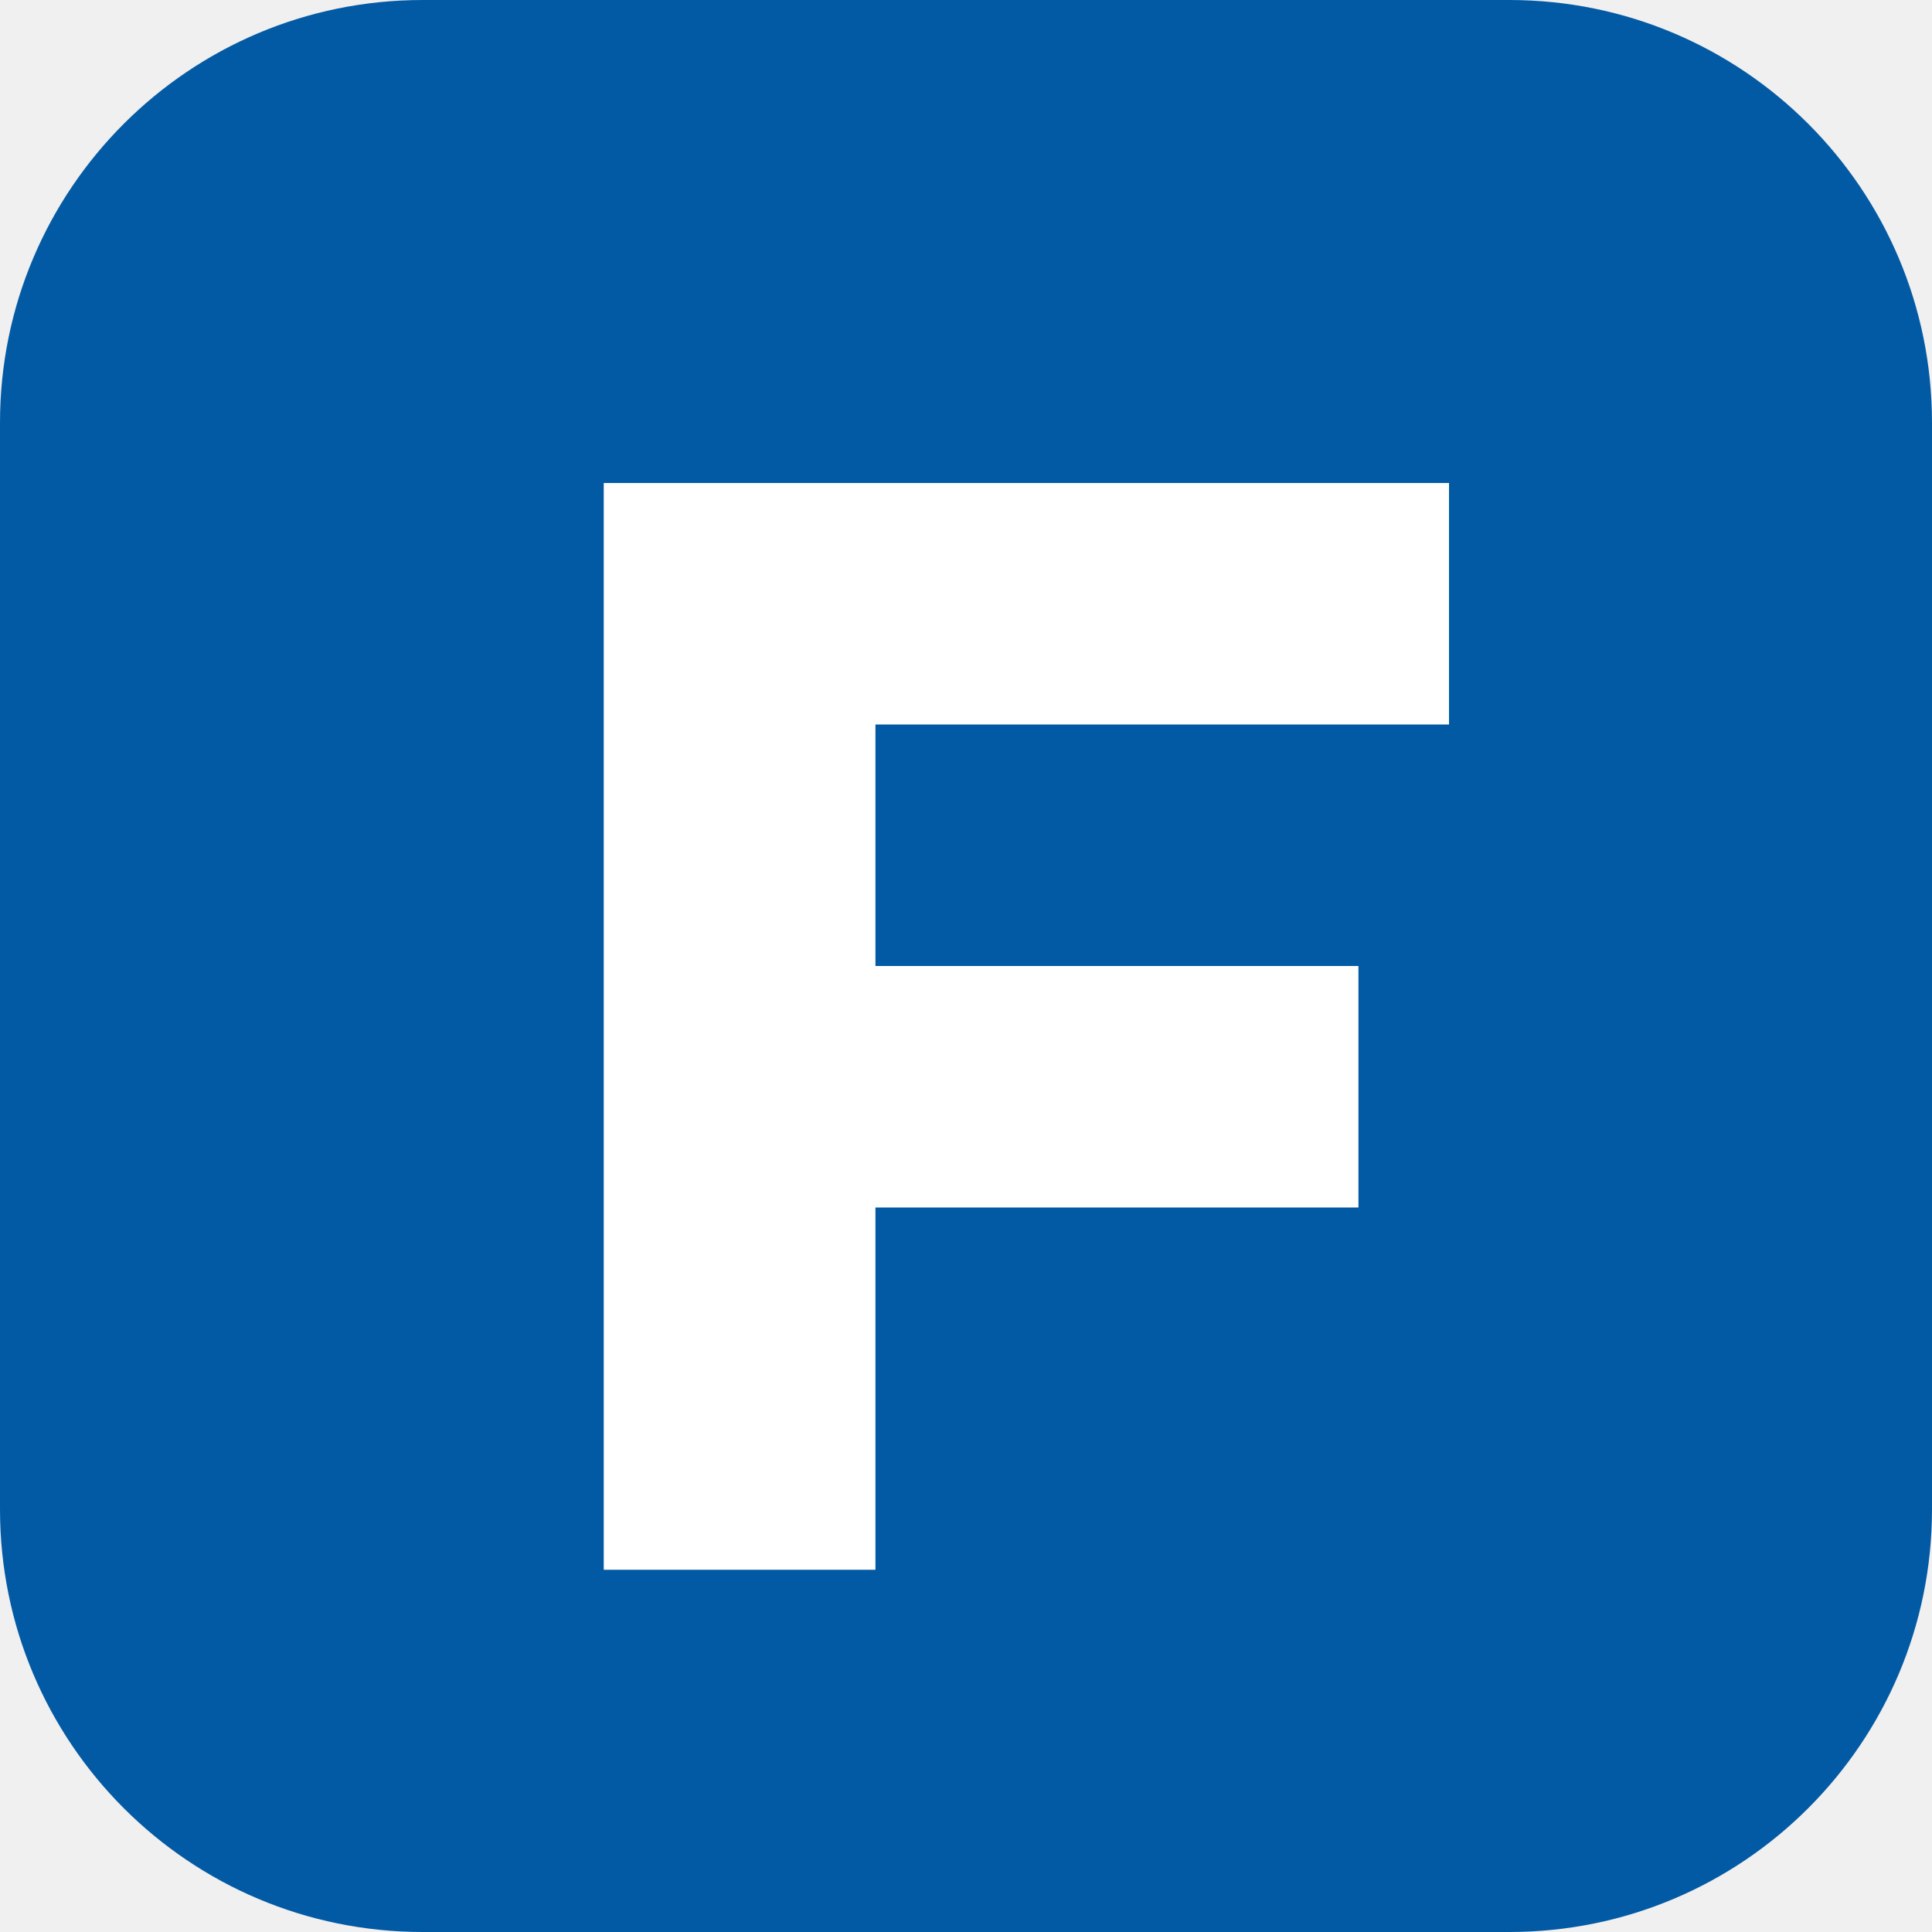
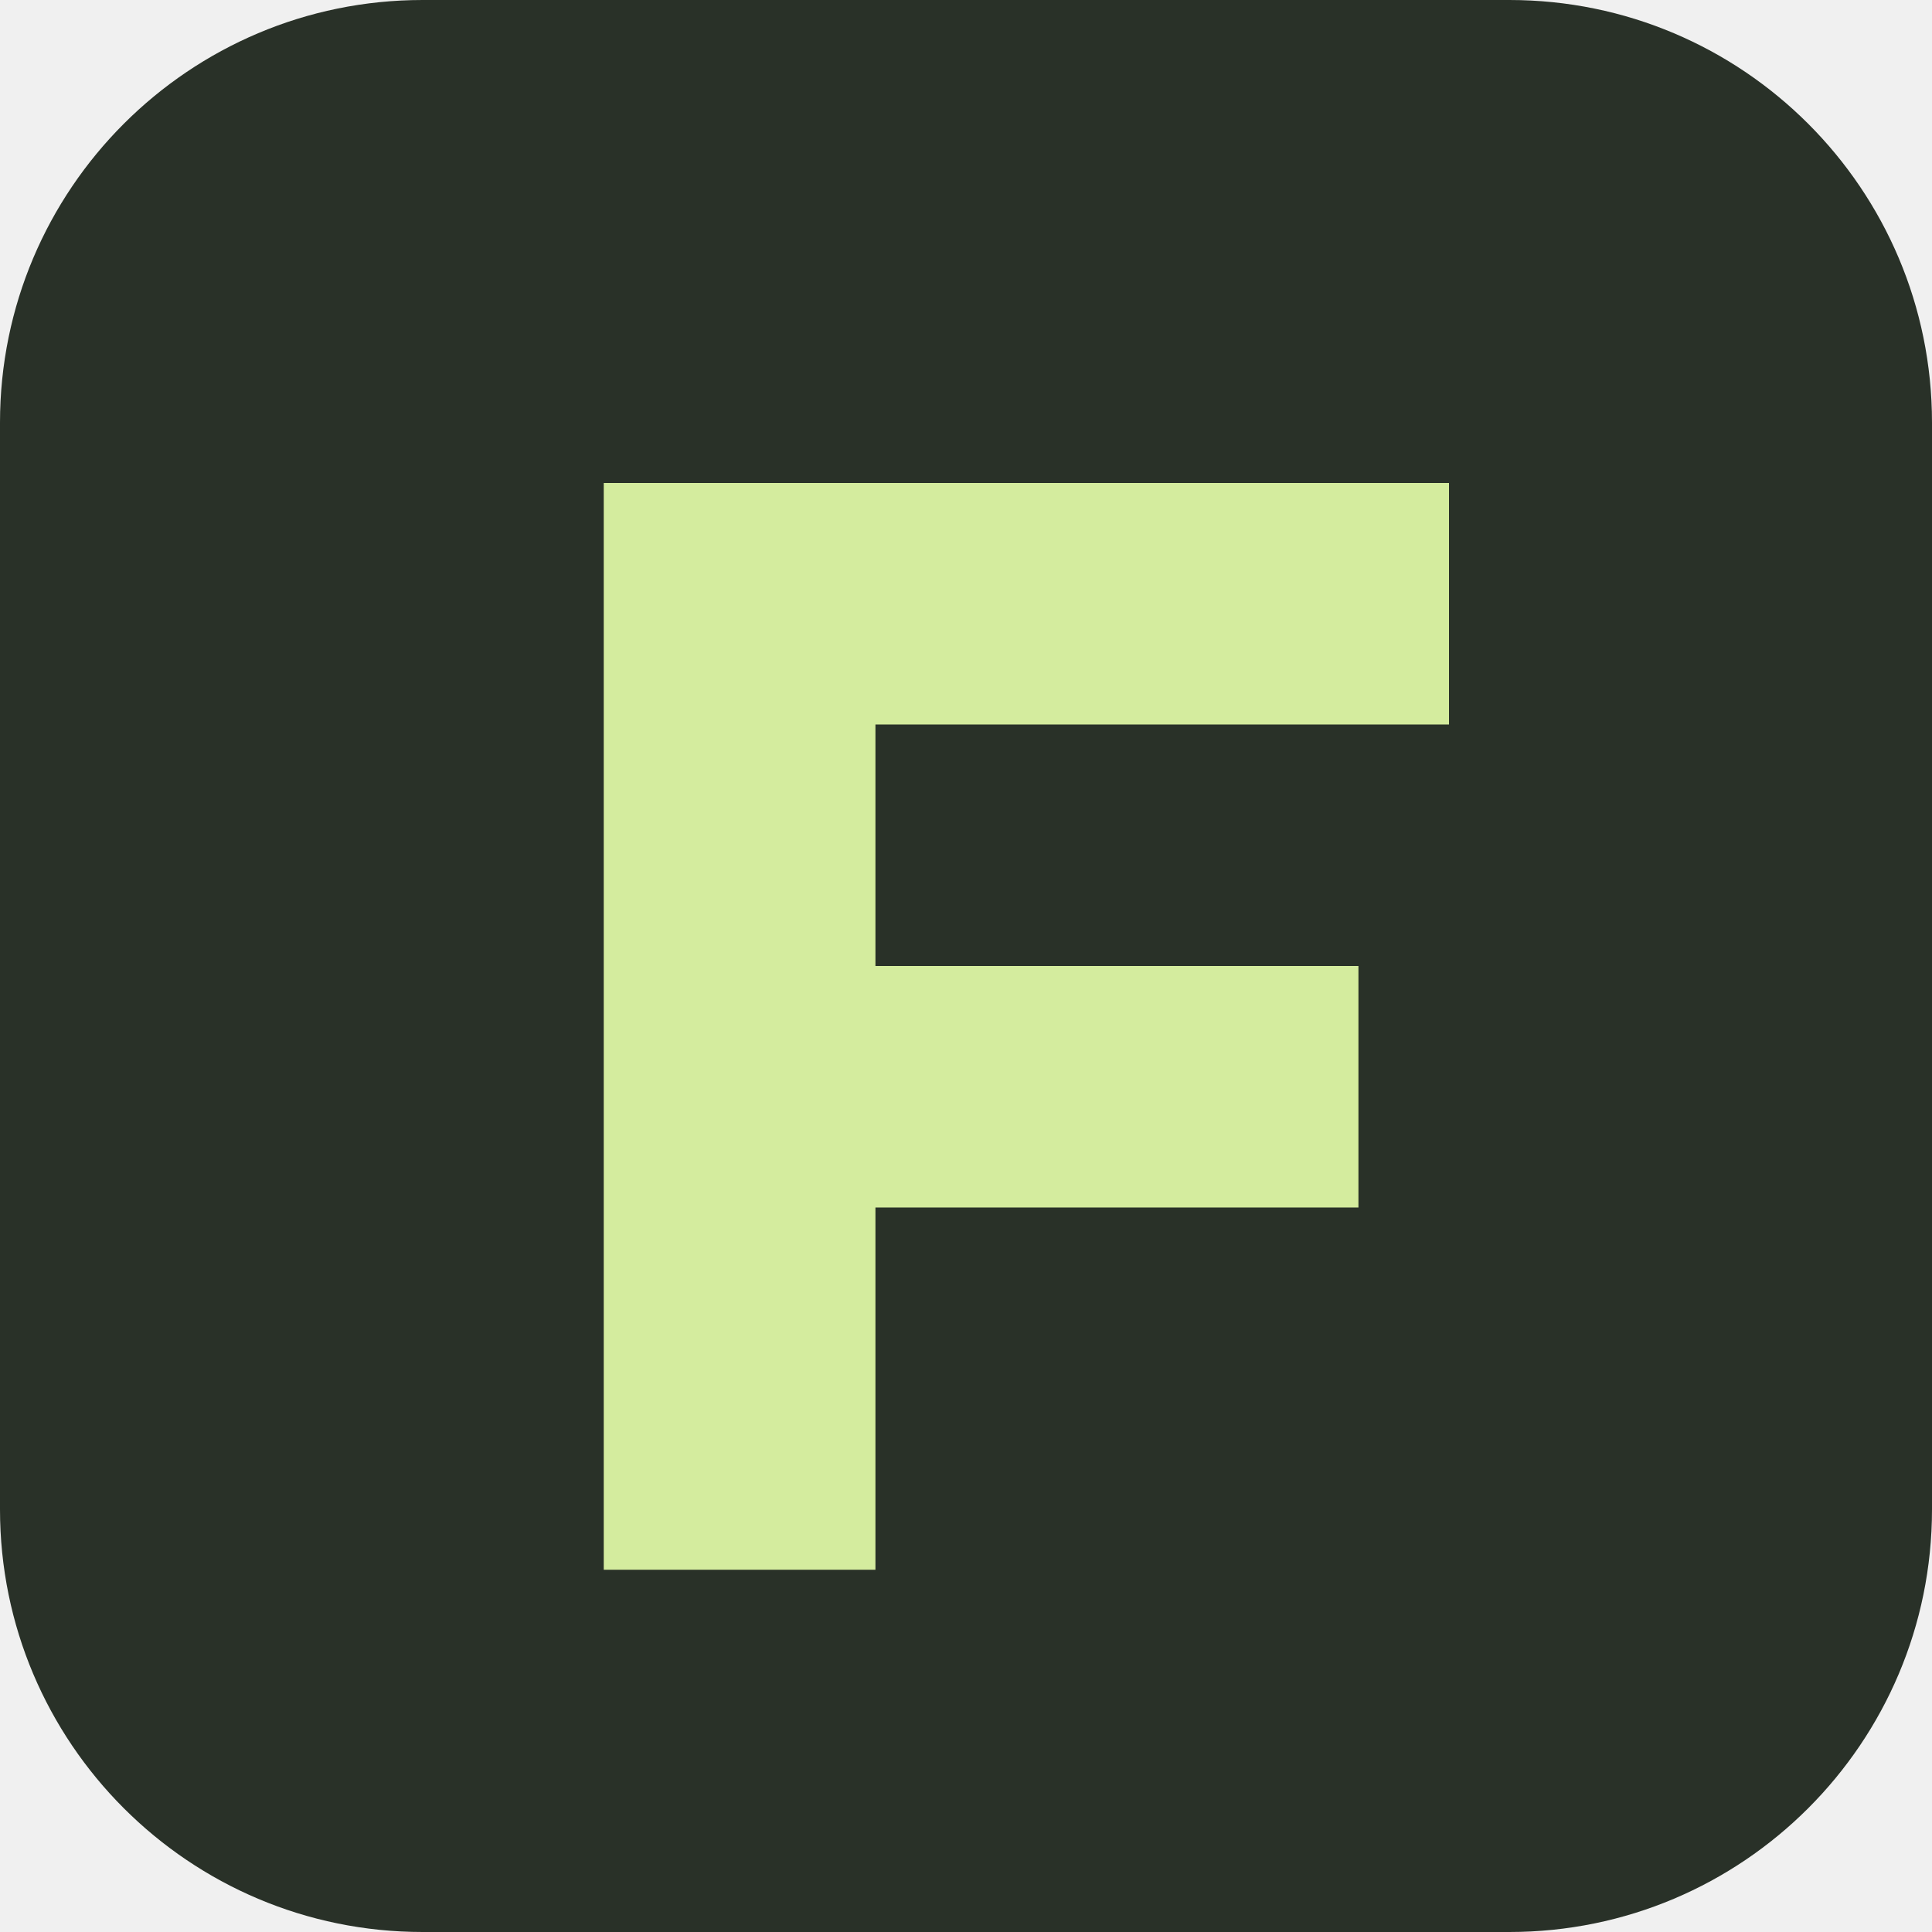
<svg xmlns="http://www.w3.org/2000/svg" viewBox="0 0 64 64">
-   <rect width="64" height="64" rx="14" fill="#035AA4" />
-   <path d="M20 16h28v8H29v8h16v8H29v12h-9z" fill="white" />
+   <rect width="64" height="64" rx="14" fill="#293128" />
+   <path d="M20 16h28v8H29v8h16v8H29v12h-9z" fill="#D4EC9E" />
</svg>
